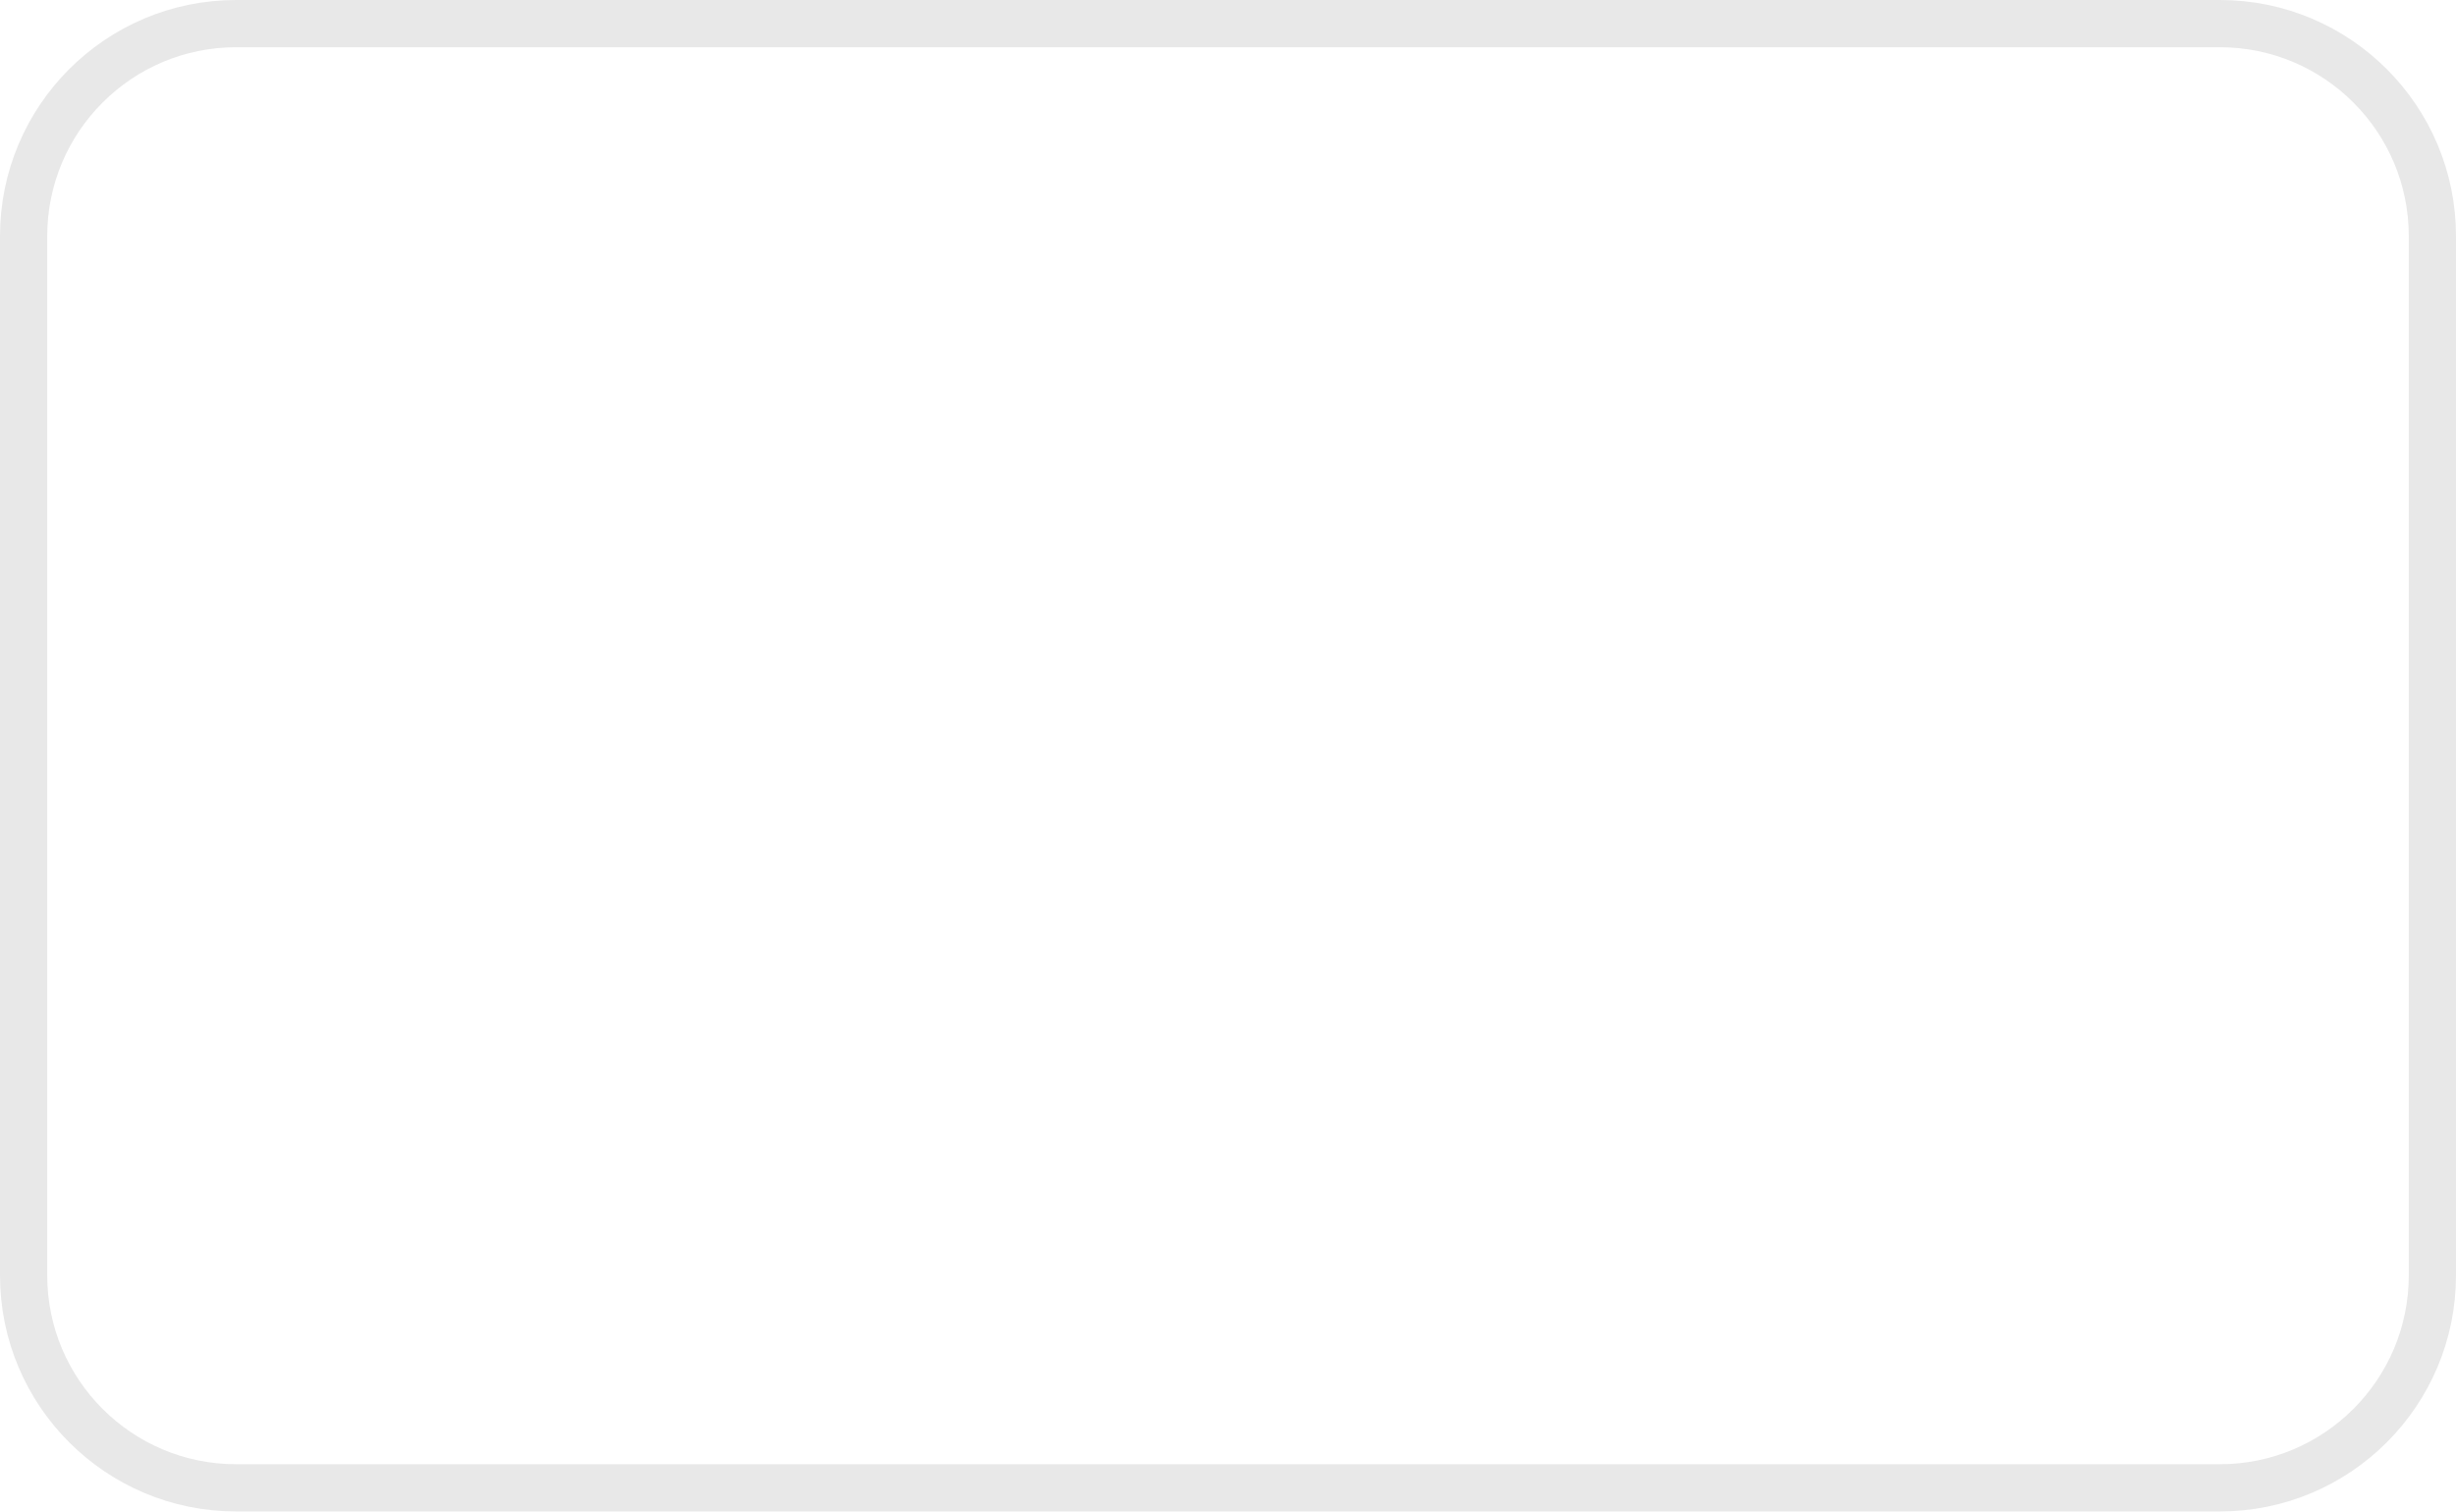
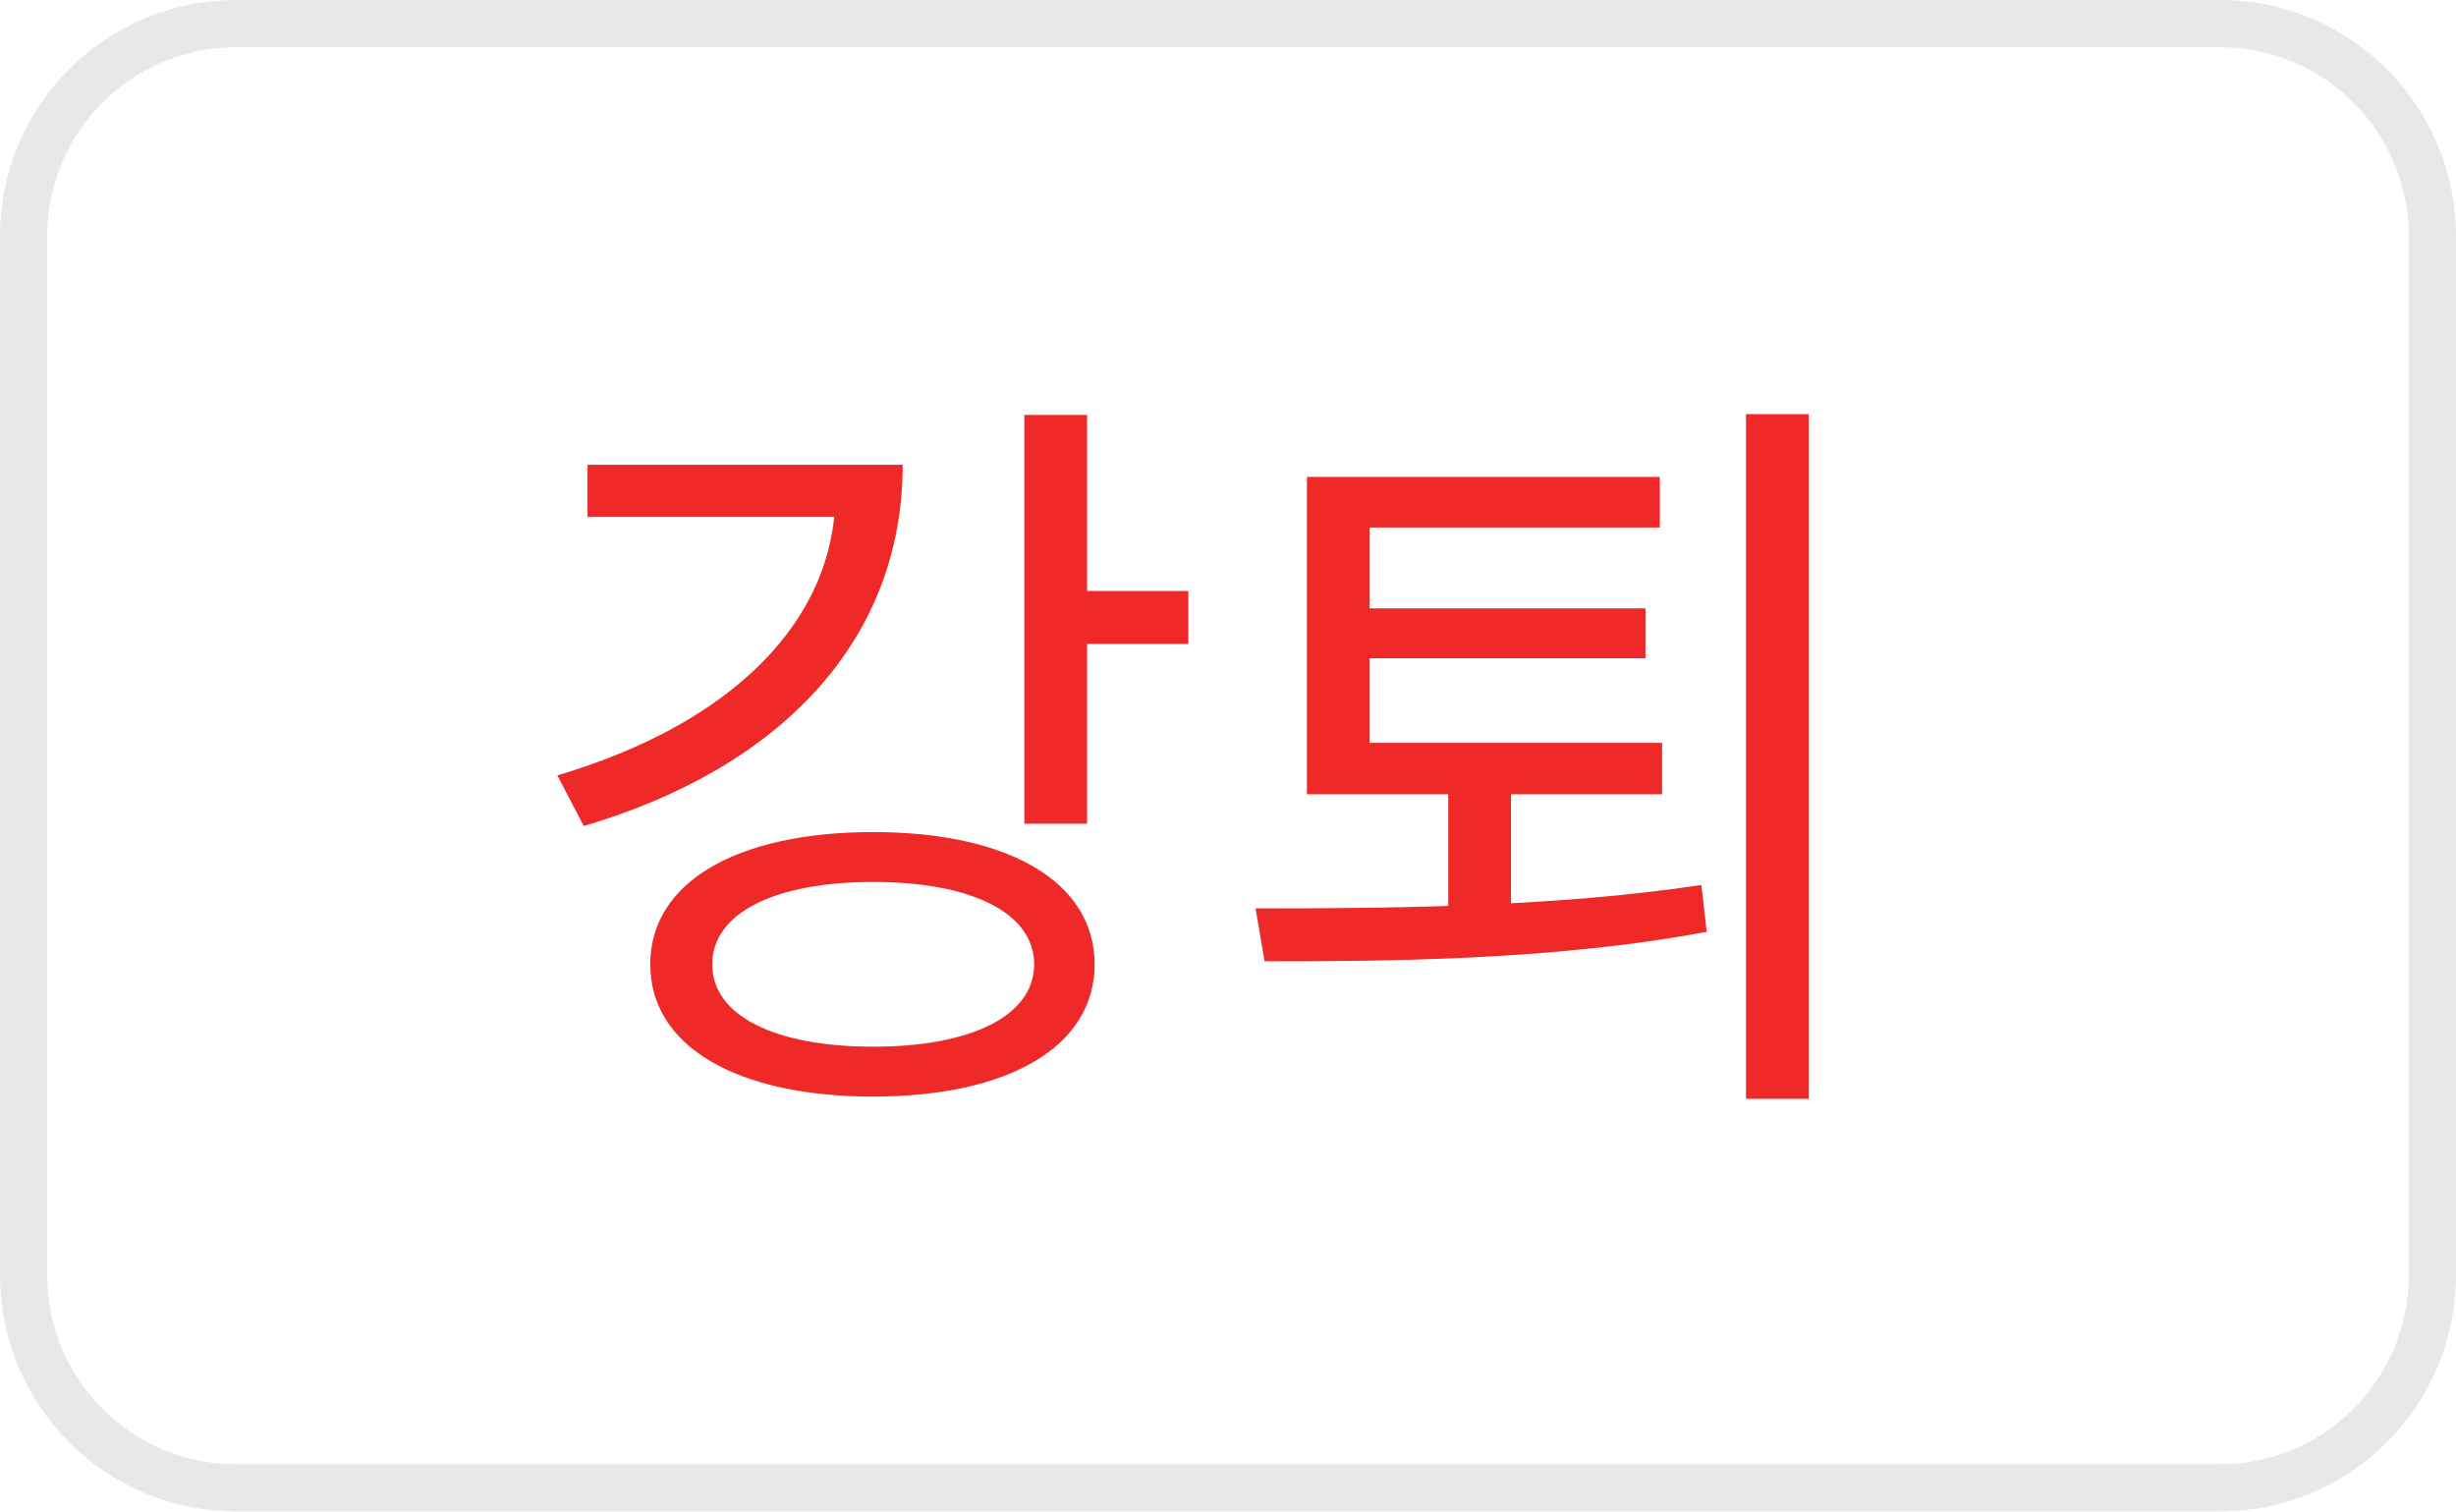
<svg xmlns="http://www.w3.org/2000/svg" width="52" height="32" viewBox="0 0 52 32" fill="none">
  <rect x="0.5" y="0.5" width="51" height="31" rx="4.5" stroke="#E8E8E8" />
+   <path d="M21.688 8.784V17.44H23.016V8.784H21.688ZM22.648 12.512V13.632H25.16V12.512H22.648ZM17.688 9.84V10.448C17.688 13.152 15.48 15.328 11.8 16.416L12.36 17.488C16.536 16.256 19.112 13.552 19.112 9.84H17.688ZM12.44 9.84V10.944H18.44V9.84H12.44ZM18.488 17.616C15.608 17.616 13.768 18.672 13.768 20.416C13.768 22.16 15.608 23.216 18.488 23.216C21.352 23.216 23.176 22.16 23.176 20.416C23.176 18.672 21.352 17.616 18.488 17.616ZM18.488 18.672C20.568 18.672 21.896 19.328 21.896 20.416C21.896 21.504 20.568 22.16 18.488 22.16C16.408 22.16 15.08 21.504 15.08 20.416C15.08 19.328 16.408 18.672 18.488 18.672ZM30.663 16.432V19.504H31.991V16.432H30.663ZM27.671 15.728V16.816H35.191V15.728H27.671ZM27.671 10.096V16.144H28.999V11.168H35.143V10.096H27.671ZM28.615 12.88V13.936H34.839V12.88H28.615ZM36.967 8.768V23.264H38.295V8.768H36.967ZM26.775 20.352C29.351 20.352 32.887 20.336 36.135 19.728L36.023 18.736C32.871 19.216 29.223 19.232 26.583 19.232L26.775 20.352Z" fill="#EF2828" />
</svg>
